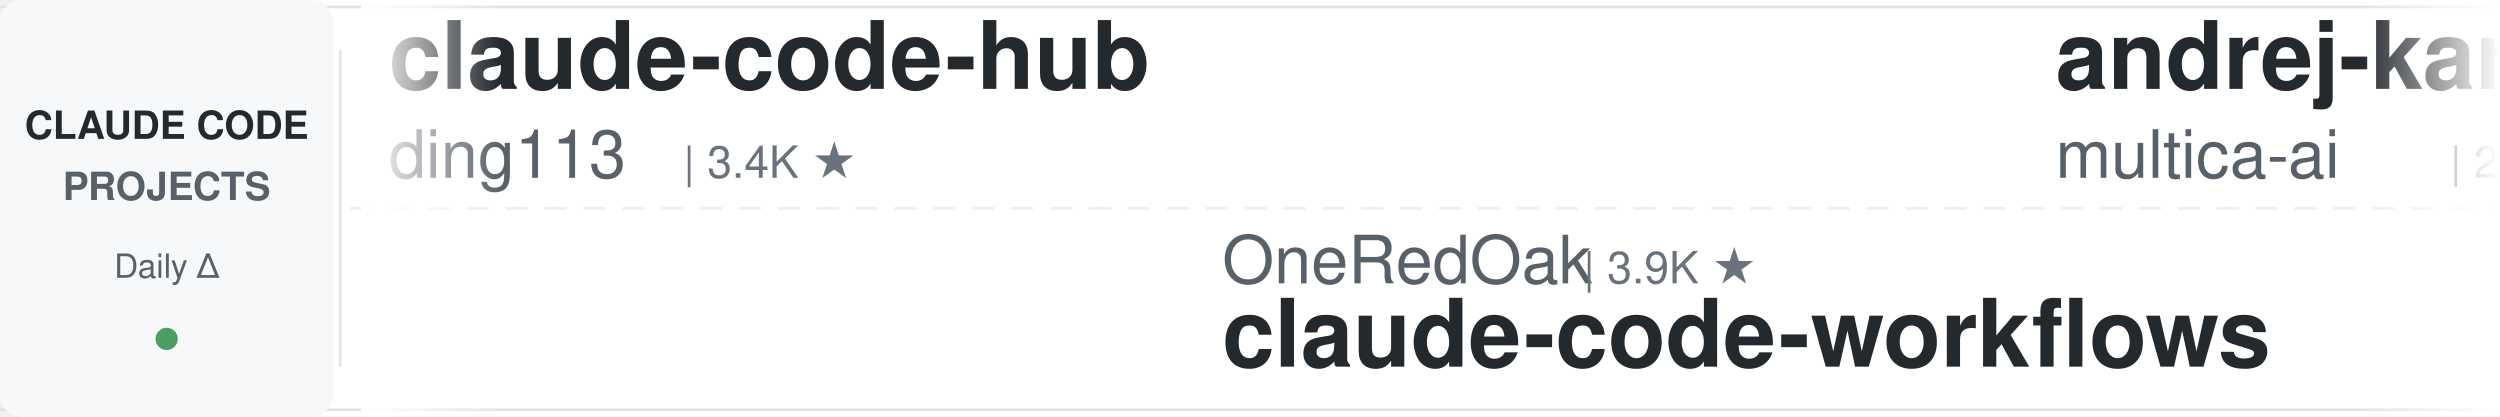
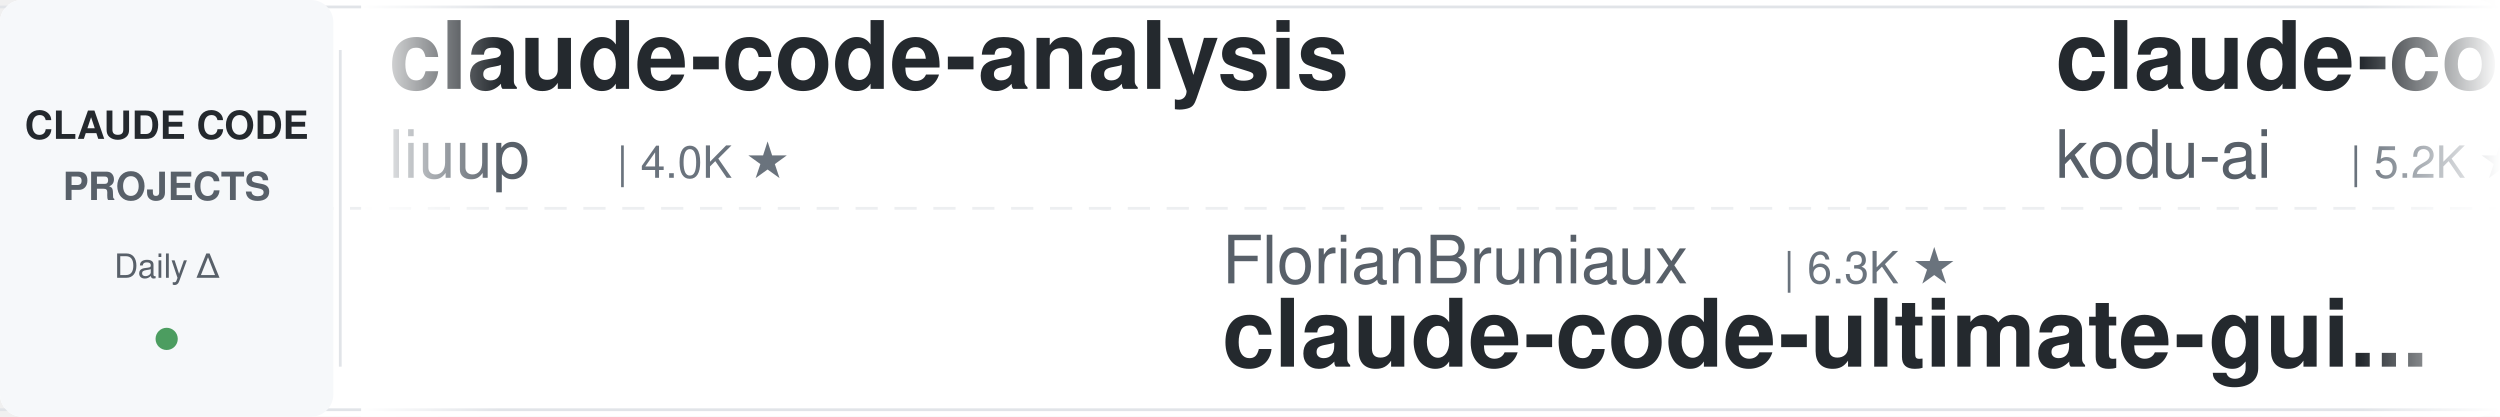
<svg xmlns="http://www.w3.org/2000/svg" width="900" height="150">
  <defs>
    <linearGradient id="leftFade" x1="0%" y1="0%" x2="100%" y2="0%">
      <stop offset="0%" style="stop-color:#ffffff;stop-opacity:1" />
      <stop offset="100%" style="stop-color:#ffffff;stop-opacity:0" />
    </linearGradient>
    <linearGradient id="rightFade" x1="0%" y1="0%" x2="100%" y2="0%">
      <stop offset="0%" style="stop-color:#ffffff;stop-opacity:0" />
      <stop offset="100%" style="stop-color:#ffffff;stop-opacity:1" />
    </linearGradient>
  </defs>
  <rect width="900" height="150" fill="#ffffff" rx="8" />
  <rect x="0" y="2" width="900" height="1" fill="#e1e4e8" />
  <rect x="0" y="147" width="900" height="1" fill="#e1e4e8" />
  <line x1="0" y1="75" x2="900" y2="75" stroke="#e1e4e8" stroke-width="1" stroke-dasharray="8 6" opacity="0.6" />
  <rect x="0" y="0" width="120" height="150" fill="#f6f8fa" rx="8" />
  <text x="60" y="50" font-family="-apple-system, BlinkMacSystemFont, 'Segoe UI', Helvetica, Arial, sans-serif" font-size="14" font-weight="600" fill="#24292e" text-anchor="middle">CLAUDE CODE</text>
  <text x="60" y="72" font-family="-apple-system, BlinkMacSystemFont, 'Segoe UI', Helvetica, Arial, sans-serif" font-size="14" font-weight="600" fill="#586069" text-anchor="middle">PROJECTS</text>
  <text x="60" y="100" font-family="-apple-system, BlinkMacSystemFont, 'Segoe UI', Helvetica, Arial, sans-serif" font-size="12" font-weight="500" fill="#586069" text-anchor="middle">Daily Δ</text>
  <circle cx="60" cy="122" r="4" fill="#22863a" opacity="0.8" />
  <rect x="122" y="18" width="1" height="114" fill="#e1e4e8" />
  <clipPath id="tickerClip">
    <rect x="130" y="0" width="770" height="150" />
  </clipPath>
  <g clip-path="url(#tickerClip)">
    <g id="tickerItems">
      <animateTransform attributeName="transform" attributeType="XML" type="translate" from="0 0" to="-3000 0" dur="54s" repeatCount="indefinite" />
      <g transform="translate(0, 0)">
-         <text x="140" y="32" font-family="-apple-system, BlinkMacSystemFont, 'Segoe UI', Helvetica, Arial, sans-serif" font-size="34" font-weight="600" fill="#24292e">claude-code-hub</text>
-         <text x="140" y="64" font-family="-apple-system, BlinkMacSystemFont, 'Segoe UI', Helvetica, Arial, sans-serif" font-size="24" font-weight="400" fill="#586069">ding113</text>
-         <text x="246" y="64" font-family="-apple-system, BlinkMacSystemFont, 'Segoe UI', Helvetica, Arial, sans-serif" font-size="16" font-weight="500" fill="#6a737d">| 3.4K ★</text>
+         <text x="140" y="32" font-family="-apple-system, BlinkMacSystemFont, 'Segoe UI', Helvetica, Arial, sans-serif" font-size="34" font-weight="600" fill="#24292e">claude-code-analysis</text>
+         <text x="140" y="64" font-family="-apple-system, BlinkMacSystemFont, 'Segoe UI', Helvetica, Arial, sans-serif" font-size="24" font-weight="400" fill="#586069">liuup</text>
+         <text x="222" y="64" font-family="-apple-system, BlinkMacSystemFont, 'Segoe UI', Helvetica, Arial, sans-serif" font-size="16" font-weight="500" fill="#6a737d">| 4.0K ★</text>
      </g>
      <g transform="translate(300, 0)">
+         <text x="140" y="102" font-family="-apple-system, BlinkMacSystemFont, 'Segoe UI', Helvetica, Arial, sans-serif" font-size="24" font-weight="400" fill="#586069">FlorianBruniaux</text>
+         <text x="342" y="102" font-family="-apple-system, BlinkMacSystemFont, 'Segoe UI', Helvetica, Arial, sans-serif" font-size="16" font-weight="500" fill="#6a737d">| 6.3K ★</text>
+         <text x="140" y="132" font-family="-apple-system, BlinkMacSystemFont, 'Segoe UI', Helvetica, Arial, sans-serif" font-size="34" font-weight="600" fill="#24292e">claude-code-ultimate-gui...</text>
+       </g>
+       <g transform="translate(600, 0)">
+         <text x="140" y="32" font-family="-apple-system, BlinkMacSystemFont, 'Segoe UI', Helvetica, Arial, sans-serif" font-size="34" font-weight="600" fill="#24292e">claude-coder</text>
+         <text x="140" y="64" font-family="-apple-system, BlinkMacSystemFont, 'Segoe UI', Helvetica, Arial, sans-serif" font-size="24" font-weight="400" fill="#586069">kodu-ai</text>
+         <text x="246" y="64" font-family="-apple-system, BlinkMacSystemFont, 'Segoe UI', Helvetica, Arial, sans-serif" font-size="16" font-weight="500" fill="#6a737d">| 5.2K ★</text>
+       </g>
+       <g transform="translate(900, 0)">
        <text x="140" y="102" font-family="-apple-system, BlinkMacSystemFont, 'Segoe UI', Helvetica, Arial, sans-serif" font-size="24" font-weight="400" fill="#586069">OneRedOak</text>
        <text x="270" y="102" font-family="-apple-system, BlinkMacSystemFont, 'Segoe UI', Helvetica, Arial, sans-serif" font-size="16" font-weight="500" fill="#6a737d">| 3.9K ★</text>
        <text x="140" y="132" font-family="-apple-system, BlinkMacSystemFont, 'Segoe UI', Helvetica, Arial, sans-serif" font-size="34" font-weight="600" fill="#24292e">claude-code-workflows</text>
      </g>
-       <g transform="translate(600, 0)">
-         <text x="140" y="32" font-family="-apple-system, BlinkMacSystemFont, 'Segoe UI', Helvetica, Arial, sans-serif" font-size="34" font-weight="600" fill="#24292e">andrej-karpathy-skills</text>
-         <text x="140" y="64" font-family="-apple-system, BlinkMacSystemFont, 'Segoe UI', Helvetica, Arial, sans-serif" font-size="24" font-weight="400" fill="#586069">multica-ai</text>
-         <text x="282" y="64" font-family="-apple-system, BlinkMacSystemFont, 'Segoe UI', Helvetica, Arial, sans-serif" font-size="16" font-weight="500" fill="#6a737d">| 225.3K ★</text>
-       </g>
-       <g transform="translate(900, 0)">
-         <text x="140" y="102" font-family="-apple-system, BlinkMacSystemFont, 'Segoe UI', Helvetica, Arial, sans-serif" font-size="24" font-weight="400" fill="#586069">JrCx7scC</text>
-         <text x="258" y="102" font-family="-apple-system, BlinkMacSystemFont, 'Segoe UI', Helvetica, Arial, sans-serif" font-size="16" font-weight="500" fill="#6a737d">| 375 ★</text>
-         <text x="140" y="132" font-family="-apple-system, BlinkMacSystemFont, 'Segoe UI', Helvetica, Arial, sans-serif" font-size="34" font-weight="600" fill="#24292e">claude-code-source</text>
-       </g>
      <g transform="translate(1200, 0)">
-         <text x="140" y="32" font-family="-apple-system, BlinkMacSystemFont, 'Segoe UI', Helvetica, Arial, sans-serif" font-size="34" font-weight="600" fill="#24292e">claude-code-tips</text>
-         <text x="140" y="64" font-family="-apple-system, BlinkMacSystemFont, 'Segoe UI', Helvetica, Arial, sans-serif" font-size="24" font-weight="400" fill="#586069">ykdojo</text>
-         <text x="234" y="64" font-family="-apple-system, BlinkMacSystemFont, 'Segoe UI', Helvetica, Arial, sans-serif" font-size="16" font-weight="500" fill="#6a737d">| 10.3K ★</text>
+         <text x="140" y="32" font-family="-apple-system, BlinkMacSystemFont, 'Segoe UI', Helvetica, Arial, sans-serif" font-size="34" font-weight="600" fill="#24292e">claude-code-source</text>
+         <text x="140" y="64" font-family="-apple-system, BlinkMacSystemFont, 'Segoe UI', Helvetica, Arial, sans-serif" font-size="24" font-weight="400" fill="#586069">JrCx7scC</text>
+         <text x="258" y="64" font-family="-apple-system, BlinkMacSystemFont, 'Segoe UI', Helvetica, Arial, sans-serif" font-size="16" font-weight="500" fill="#6a737d">| 375 ★</text>
      </g>
      <g transform="translate(1500, 0)">
-         <text x="140" y="102" font-family="-apple-system, BlinkMacSystemFont, 'Segoe UI', Helvetica, Arial, sans-serif" font-size="24" font-weight="400" fill="#586069">ChrisWiles</text>
-         <text x="282" y="102" font-family="-apple-system, BlinkMacSystemFont, 'Segoe UI', Helvetica, Arial, sans-serif" font-size="16" font-weight="500" fill="#6a737d">| 6.1K ★</text>
-         <text x="140" y="132" font-family="-apple-system, BlinkMacSystemFont, 'Segoe UI', Helvetica, Arial, sans-serif" font-size="34" font-weight="600" fill="#24292e">claude-code-showcase</text>
+         <text x="140" y="102" font-family="-apple-system, BlinkMacSystemFont, 'Segoe UI', Helvetica, Arial, sans-serif" font-size="24" font-weight="400" fill="#586069">LING71671</text>
+         <text x="270" y="102" font-family="-apple-system, BlinkMacSystemFont, 'Segoe UI', Helvetica, Arial, sans-serif" font-size="16" font-weight="500" fill="#6a737d">| 974 ★</text>
+         <text x="140" y="132" font-family="-apple-system, BlinkMacSystemFont, 'Segoe UI', Helvetica, Arial, sans-serif" font-size="34" font-weight="600" fill="#24292e">Open-ClaudeCode</text>
      </g>
      <g transform="translate(1800, 0)">
-         <text x="140" y="32" font-family="-apple-system, BlinkMacSystemFont, 'Segoe UI', Helvetica, Arial, sans-serif" font-size="34" font-weight="600" fill="#24292e">Open-ClaudeCode</text>
-         <text x="140" y="64" font-family="-apple-system, BlinkMacSystemFont, 'Segoe UI', Helvetica, Arial, sans-serif" font-size="24" font-weight="400" fill="#586069">LING71671</text>
-         <text x="270" y="64" font-family="-apple-system, BlinkMacSystemFont, 'Segoe UI', Helvetica, Arial, sans-serif" font-size="16" font-weight="500" fill="#6a737d">| 974 ★</text>
+         <text x="140" y="32" font-family="-apple-system, BlinkMacSystemFont, 'Segoe UI', Helvetica, Arial, sans-serif" font-size="34" font-weight="600" fill="#24292e">claude-code-system-promp...</text>
+         <text x="140" y="64" font-family="-apple-system, BlinkMacSystemFont, 'Segoe UI', Helvetica, Arial, sans-serif" font-size="24" font-weight="400" fill="#586069">Piebald-AI</text>
+         <text x="282" y="64" font-family="-apple-system, BlinkMacSystemFont, 'Segoe UI', Helvetica, Arial, sans-serif" font-size="16" font-weight="500" fill="#6a737d">| 13.0K ★</text>
      </g>
      <g transform="translate(2100, 0)">
-         <text x="140" y="102" font-family="-apple-system, BlinkMacSystemFont, 'Segoe UI', Helvetica, Arial, sans-serif" font-size="24" font-weight="400" fill="#586069">lorryjovens-hub</text>
-         <text x="342" y="102" font-family="-apple-system, BlinkMacSystemFont, 'Segoe UI', Helvetica, Arial, sans-serif" font-size="16" font-weight="500" fill="#6a737d">| 1.7K ★</text>
-         <text x="140" y="132" font-family="-apple-system, BlinkMacSystemFont, 'Segoe UI', Helvetica, Arial, sans-serif" font-size="34" font-weight="600" fill="#24292e">claude-code-rust</text>
+         <text x="140" y="102" font-family="-apple-system, BlinkMacSystemFont, 'Segoe UI', Helvetica, Arial, sans-serif" font-size="24" font-weight="400" fill="#586069">daymade</text>
+         <text x="246" y="102" font-family="-apple-system, BlinkMacSystemFont, 'Segoe UI', Helvetica, Arial, sans-serif" font-size="16" font-weight="500" fill="#6a737d">| 1.5K ★</text>
+         <text x="140" y="132" font-family="-apple-system, BlinkMacSystemFont, 'Segoe UI', Helvetica, Arial, sans-serif" font-size="34" font-weight="600" fill="#24292e">claude-code-skills</text>
      </g>
      <g transform="translate(2400, 0)">
-         <text x="140" y="32" font-family="-apple-system, BlinkMacSystemFont, 'Segoe UI', Helvetica, Arial, sans-serif" font-size="34" font-weight="600" fill="#24292e">claude-code-from-source</text>
-         <text x="140" y="64" font-family="-apple-system, BlinkMacSystemFont, 'Segoe UI', Helvetica, Arial, sans-serif" font-size="24" font-weight="400" fill="#586069">alejandrobalderas</text>
-         <text x="366" y="64" font-family="-apple-system, BlinkMacSystemFont, 'Segoe UI', Helvetica, Arial, sans-serif" font-size="16" font-weight="500" fill="#6a737d">| 3.0K ★</text>
+         <text x="140" y="32" font-family="-apple-system, BlinkMacSystemFont, 'Segoe UI', Helvetica, Arial, sans-serif" font-size="34" font-weight="600" fill="#24292e">Dive-into-Claude-Code</text>
+         <text x="140" y="64" font-family="-apple-system, BlinkMacSystemFont, 'Segoe UI', Helvetica, Arial, sans-serif" font-size="24" font-weight="400" fill="#586069">VILA-Lab</text>
+         <text x="258" y="64" font-family="-apple-system, BlinkMacSystemFont, 'Segoe UI', Helvetica, Arial, sans-serif" font-size="16" font-weight="500" fill="#6a737d">| 2.2K ★</text>
      </g>
      <g transform="translate(2700, 0)">
-         <text x="140" y="102" font-family="-apple-system, BlinkMacSystemFont, 'Segoe UI', Helvetica, Arial, sans-serif" font-size="24" font-weight="400" fill="#586069">shareAI-lab</text>
-         <text x="294" y="102" font-family="-apple-system, BlinkMacSystemFont, 'Segoe UI', Helvetica, Arial, sans-serif" font-size="16" font-weight="500" fill="#6a737d">| 79.4K ★</text>
-         <text x="140" y="132" font-family="-apple-system, BlinkMacSystemFont, 'Segoe UI', Helvetica, Arial, sans-serif" font-size="34" font-weight="600" fill="#24292e">learn-claude-code</text>
+         <text x="140" y="102" font-family="-apple-system, BlinkMacSystemFont, 'Segoe UI', Helvetica, Arial, sans-serif" font-size="24" font-weight="400" fill="#586069">techjarves</text>
+         <text x="282" y="102" font-family="-apple-system, BlinkMacSystemFont, 'Segoe UI', Helvetica, Arial, sans-serif" font-size="16" font-weight="500" fill="#6a737d">| 1.6K ★</text>
+         <text x="140" y="132" font-family="-apple-system, BlinkMacSystemFont, 'Segoe UI', Helvetica, Arial, sans-serif" font-size="34" font-weight="600" fill="#24292e">ClaudeCode-Portable</text>
      </g>
      <g transform="translate(3000, 0)">
-         <text x="140" y="32" font-family="-apple-system, BlinkMacSystemFont, 'Segoe UI', Helvetica, Arial, sans-serif" font-size="34" font-weight="600" fill="#24292e">claude-code-hub</text>
-         <text x="140" y="64" font-family="-apple-system, BlinkMacSystemFont, 'Segoe UI', Helvetica, Arial, sans-serif" font-size="24" font-weight="400" fill="#586069">ding113</text>
-         <text x="246" y="64" font-family="-apple-system, BlinkMacSystemFont, 'Segoe UI', Helvetica, Arial, sans-serif" font-size="16" font-weight="500" fill="#6a737d">| 3.4K ★</text>
+         <text x="140" y="32" font-family="-apple-system, BlinkMacSystemFont, 'Segoe UI', Helvetica, Arial, sans-serif" font-size="34" font-weight="600" fill="#24292e">claude-code-analysis</text>
+         <text x="140" y="64" font-family="-apple-system, BlinkMacSystemFont, 'Segoe UI', Helvetica, Arial, sans-serif" font-size="24" font-weight="400" fill="#586069">liuup</text>
+         <text x="222" y="64" font-family="-apple-system, BlinkMacSystemFont, 'Segoe UI', Helvetica, Arial, sans-serif" font-size="16" font-weight="500" fill="#6a737d">| 4.0K ★</text>
      </g>
      <g transform="translate(3300, 0)">
+         <text x="140" y="102" font-family="-apple-system, BlinkMacSystemFont, 'Segoe UI', Helvetica, Arial, sans-serif" font-size="24" font-weight="400" fill="#586069">FlorianBruniaux</text>
+         <text x="342" y="102" font-family="-apple-system, BlinkMacSystemFont, 'Segoe UI', Helvetica, Arial, sans-serif" font-size="16" font-weight="500" fill="#6a737d">| 6.3K ★</text>
+         <text x="140" y="132" font-family="-apple-system, BlinkMacSystemFont, 'Segoe UI', Helvetica, Arial, sans-serif" font-size="34" font-weight="600" fill="#24292e">claude-code-ultimate-gui...</text>
+       </g>
+       <g transform="translate(3600, 0)">
+         <text x="140" y="32" font-family="-apple-system, BlinkMacSystemFont, 'Segoe UI', Helvetica, Arial, sans-serif" font-size="34" font-weight="600" fill="#24292e">claude-coder</text>
+         <text x="140" y="64" font-family="-apple-system, BlinkMacSystemFont, 'Segoe UI', Helvetica, Arial, sans-serif" font-size="24" font-weight="400" fill="#586069">kodu-ai</text>
+         <text x="246" y="64" font-family="-apple-system, BlinkMacSystemFont, 'Segoe UI', Helvetica, Arial, sans-serif" font-size="16" font-weight="500" fill="#6a737d">| 5.2K ★</text>
+       </g>
+       <g transform="translate(3900, 0)">
        <text x="140" y="102" font-family="-apple-system, BlinkMacSystemFont, 'Segoe UI', Helvetica, Arial, sans-serif" font-size="24" font-weight="400" fill="#586069">OneRedOak</text>
        <text x="270" y="102" font-family="-apple-system, BlinkMacSystemFont, 'Segoe UI', Helvetica, Arial, sans-serif" font-size="16" font-weight="500" fill="#6a737d">| 3.9K ★</text>
        <text x="140" y="132" font-family="-apple-system, BlinkMacSystemFont, 'Segoe UI', Helvetica, Arial, sans-serif" font-size="34" font-weight="600" fill="#24292e">claude-code-workflows</text>
-       </g>
-       <g transform="translate(3600, 0)">
-         <text x="140" y="32" font-family="-apple-system, BlinkMacSystemFont, 'Segoe UI', Helvetica, Arial, sans-serif" font-size="34" font-weight="600" fill="#24292e">andrej-karpathy-skills</text>
-         <text x="140" y="64" font-family="-apple-system, BlinkMacSystemFont, 'Segoe UI', Helvetica, Arial, sans-serif" font-size="24" font-weight="400" fill="#586069">multica-ai</text>
-         <text x="282" y="64" font-family="-apple-system, BlinkMacSystemFont, 'Segoe UI', Helvetica, Arial, sans-serif" font-size="16" font-weight="500" fill="#6a737d">| 225.3K ★</text>
-       </g>
-       <g transform="translate(3900, 0)">
-         <text x="140" y="102" font-family="-apple-system, BlinkMacSystemFont, 'Segoe UI', Helvetica, Arial, sans-serif" font-size="24" font-weight="400" fill="#586069">JrCx7scC</text>
-         <text x="258" y="102" font-family="-apple-system, BlinkMacSystemFont, 'Segoe UI', Helvetica, Arial, sans-serif" font-size="16" font-weight="500" fill="#6a737d">| 375 ★</text>
-         <text x="140" y="132" font-family="-apple-system, BlinkMacSystemFont, 'Segoe UI', Helvetica, Arial, sans-serif" font-size="34" font-weight="600" fill="#24292e">claude-code-source</text>
      </g>
    </g>
  </g>
  <rect x="130" y="0" width="50" height="150" fill="url(#leftFade)" />
  <rect x="850" y="0" width="50" height="150" fill="url(#rightFade)" />
</svg>
